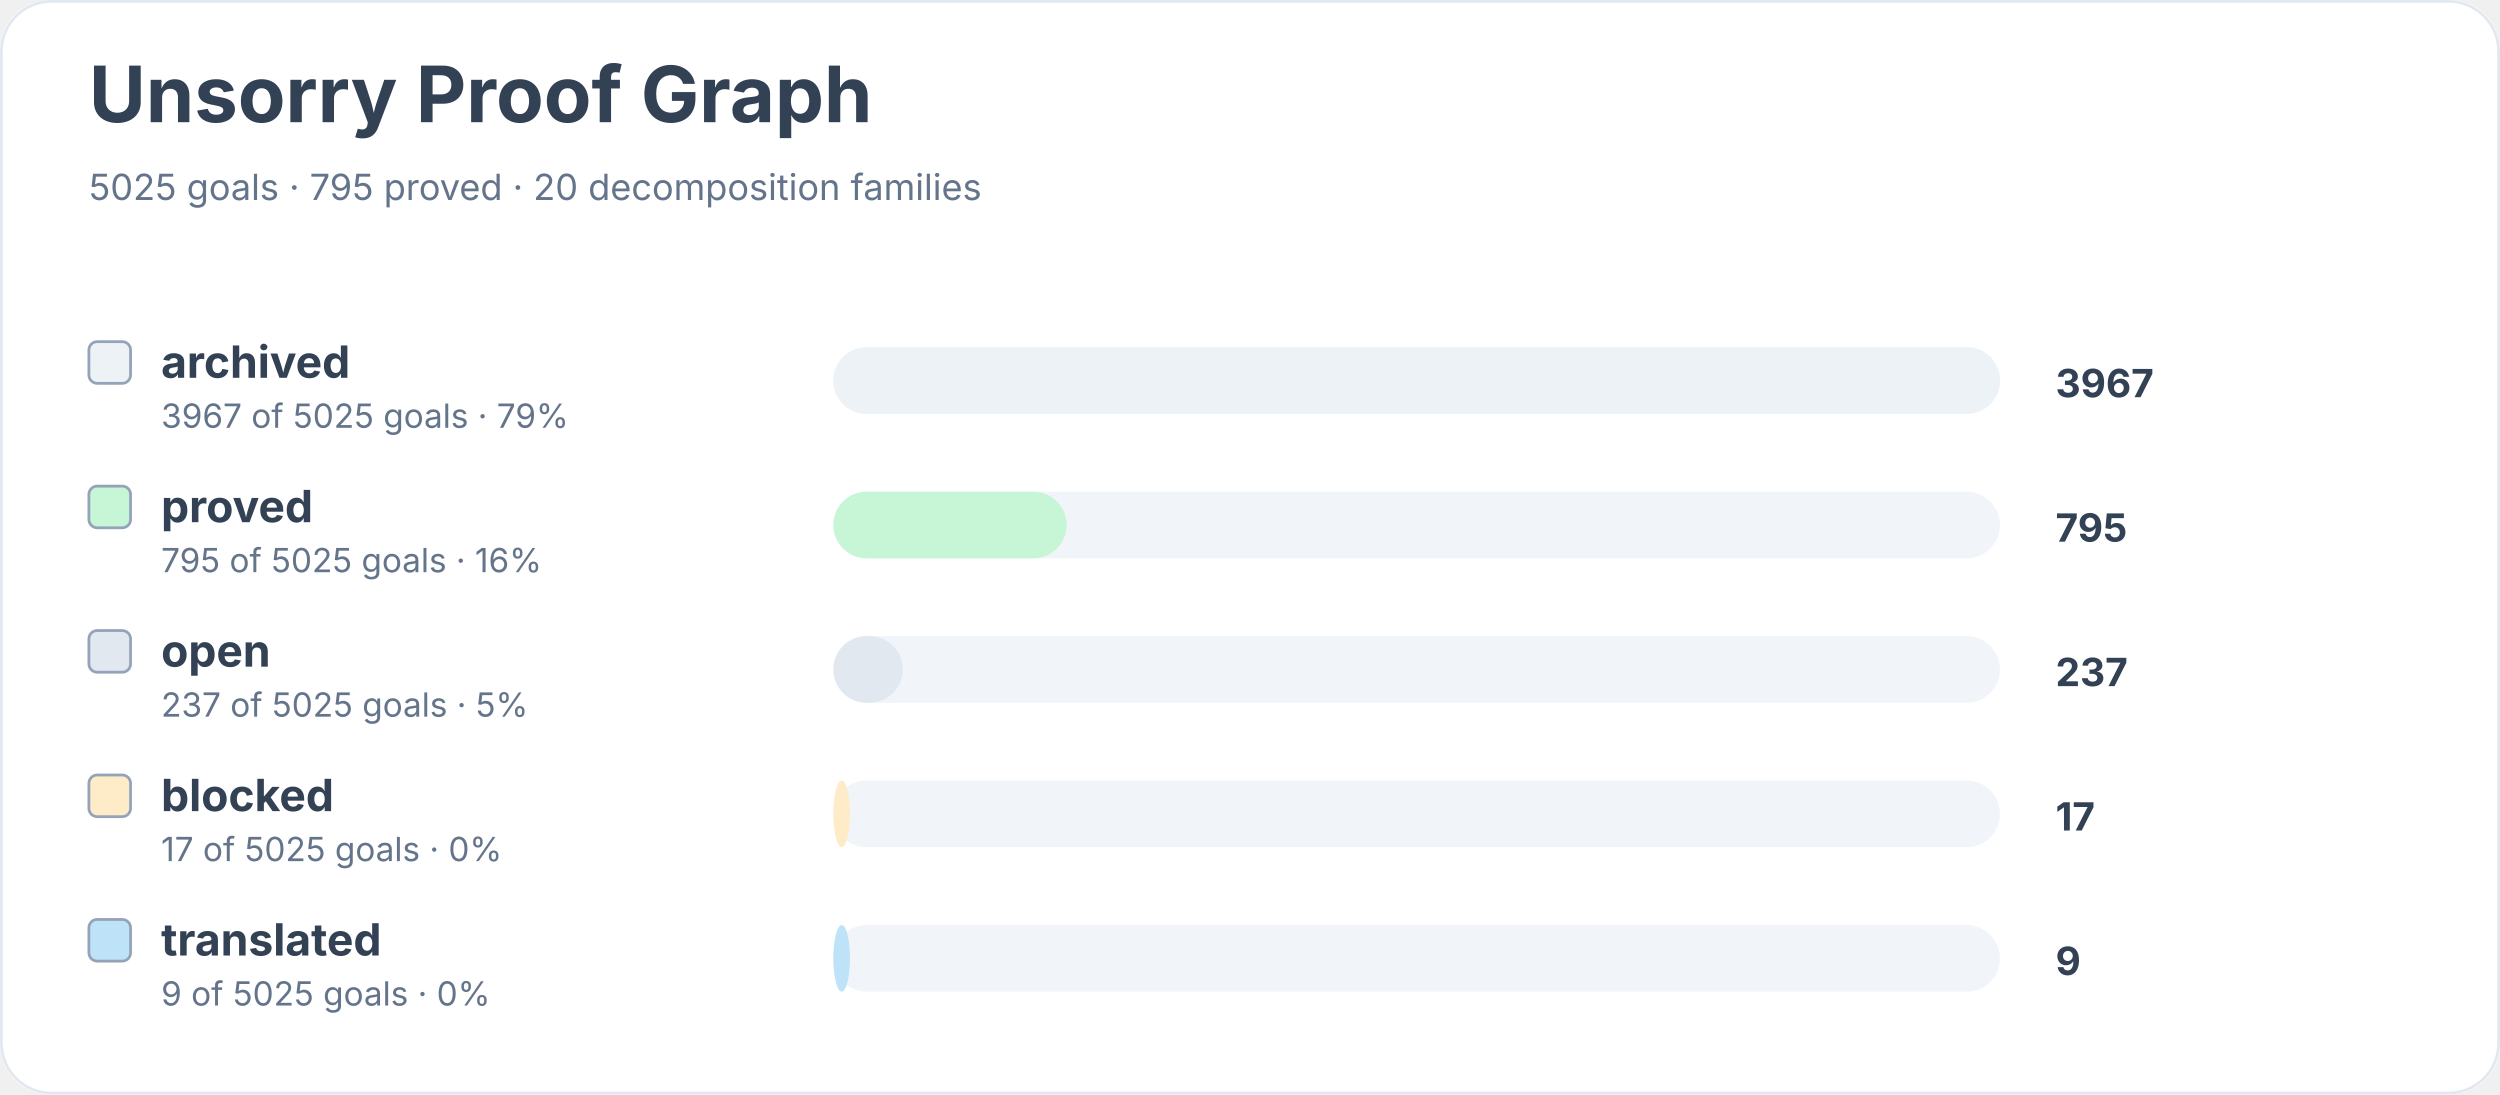
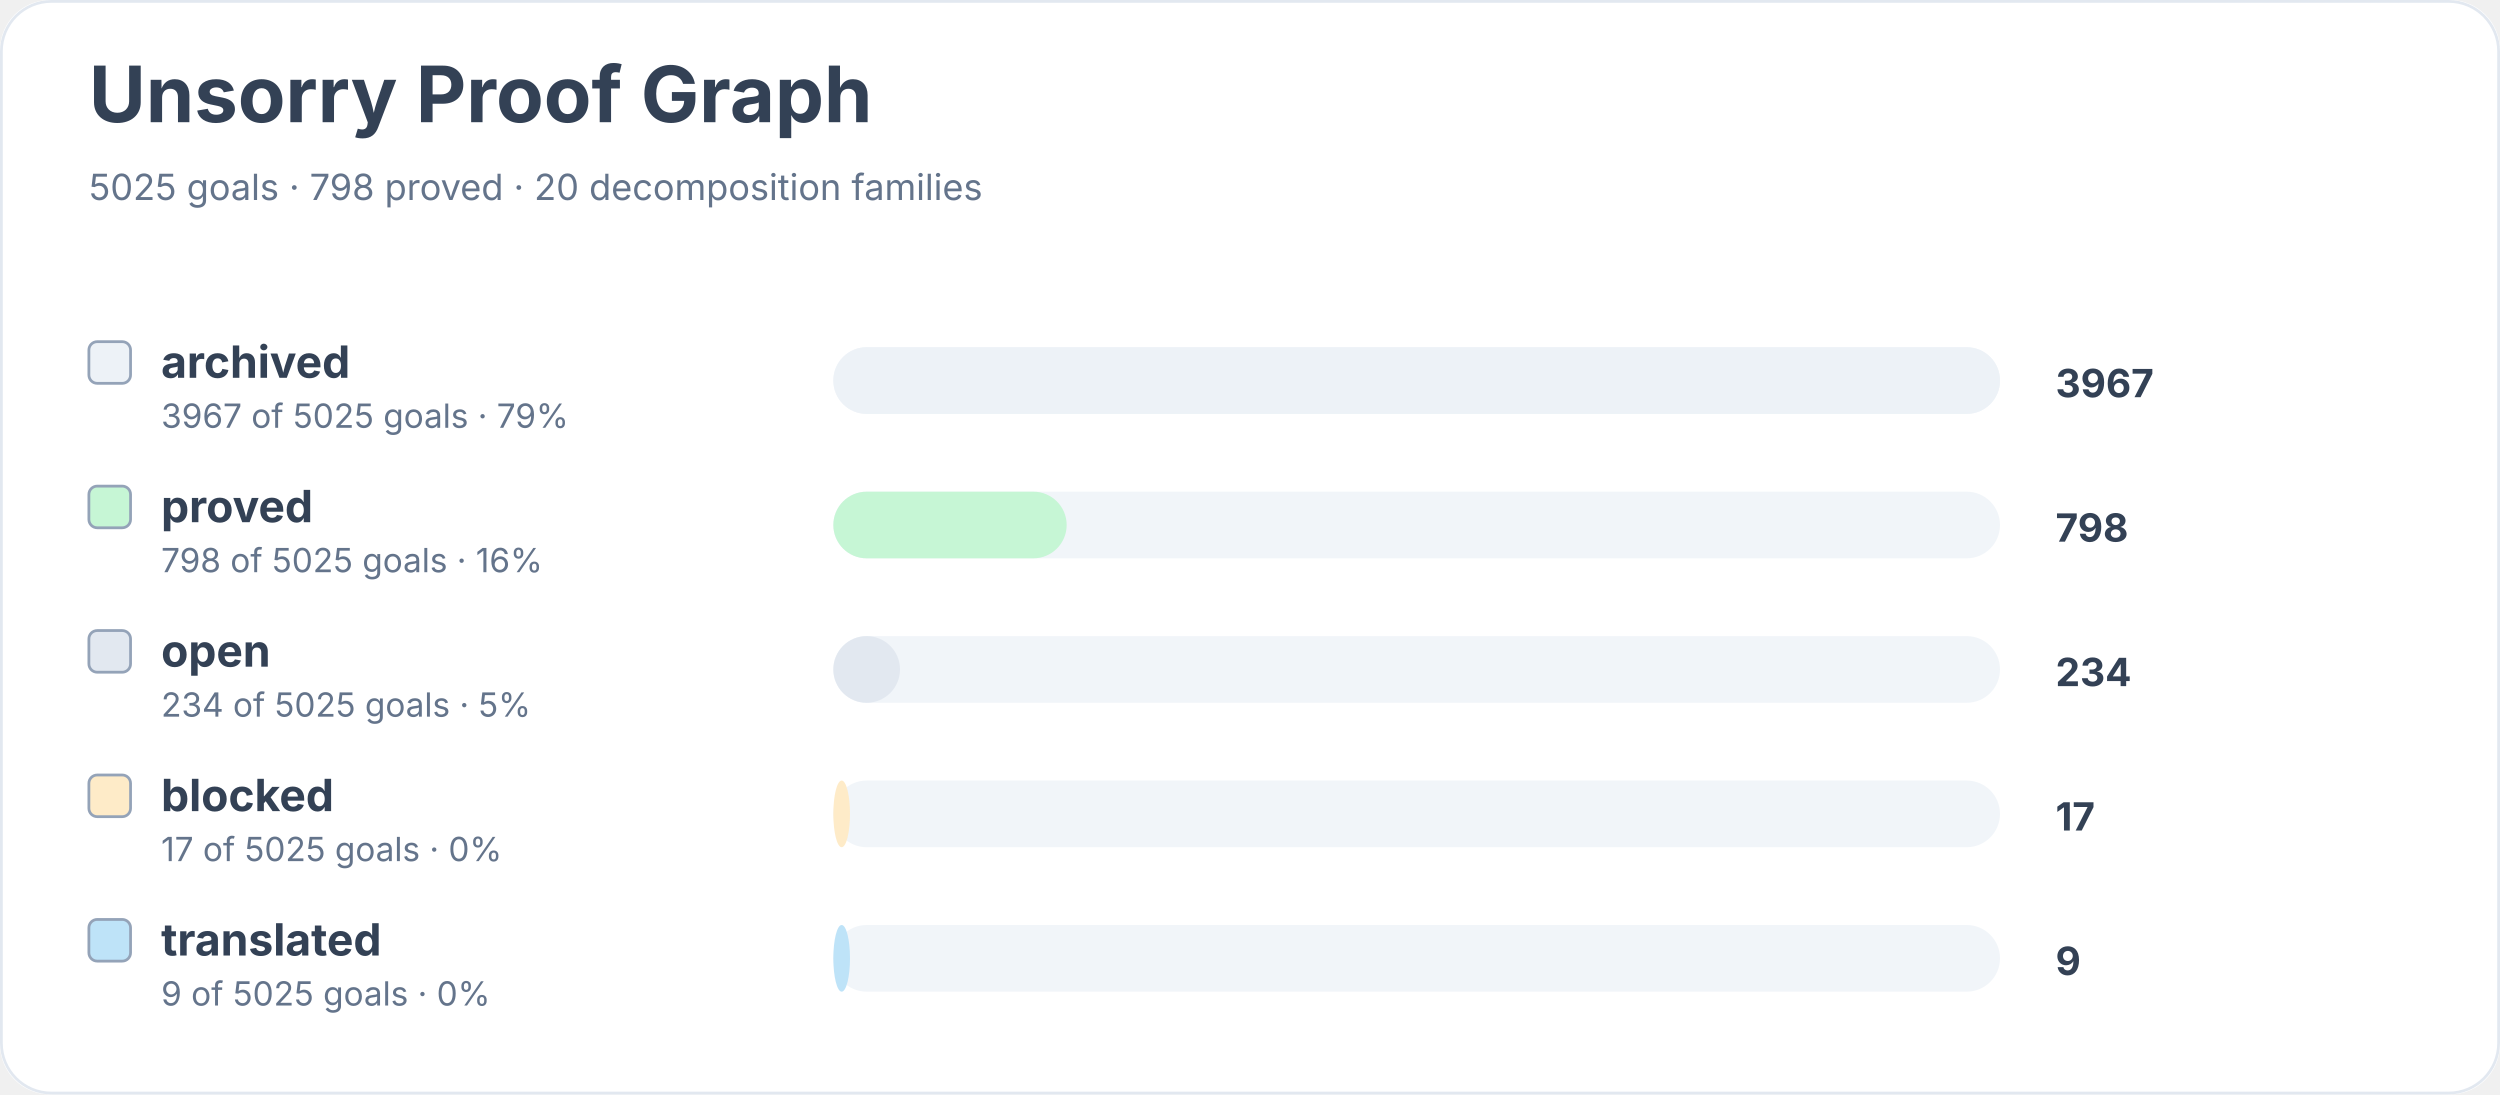
<svg xmlns="http://www.w3.org/2000/svg" width="900" height="394" viewBox="0 0 900 394" role="img" aria-labelledby="title desc">
  <rect width="900" height="100%" rx="18" fill="#ffffff" />
  <rect x="0.5" y="0.5" width="899" height="393" rx="18" fill="none" stroke="#e2e8f0" />
  <text x="32" y="44" font-family="Inter, system-ui, sans-serif" font-size="28" font-weight="700" fill="#334155">Unsorry Proof Graph</text>
-   <text x="32" y="72" font-family="Inter, system-ui, sans-serif" font-size="13" fill="#64748b">5025 goals · 795 proved · 20 decomposition families</text>
+   <text x="32" y="72" font-family="Inter, system-ui, sans-serif" font-size="13" fill="#64748b">5025 goals · 798 proved · 20 decomposition families</text>
  <rect x="32" y="123" width="15" height="15" rx="3" fill="#edf2f7" stroke="#94a3b8" />
  <text x="58" y="136" font-family="Inter, system-ui, sans-serif" font-size="16" font-weight="650" fill="#334155">archived</text>
  <text x="58" y="154" font-family="Inter, system-ui, sans-serif" font-size="12" fill="#64748b">3967 of 5025 goals · 79%</text>
  <rect x="300" y="125" width="420" height="24" rx="12" fill="#f1f5f9" />
  <rect x="300" y="125" width="420" height="24" rx="12" fill="#edf2f7" />
  <text x="740" y="143" font-family="Inter, system-ui, sans-serif" font-size="14" font-weight="700" fill="#334155">3967</text>
  <rect x="32" y="175" width="15" height="15" rx="3" fill="#c6f6d5" stroke="#94a3b8" />
  <text x="58" y="188" font-family="Inter, system-ui, sans-serif" font-size="16" font-weight="650" fill="#334155">proved</text>
-   <text x="58" y="206" font-family="Inter, system-ui, sans-serif" font-size="12" fill="#64748b">795 of 5025 goals · 16%</text>
+   <text x="58" y="206" font-family="Inter, system-ui, sans-serif" font-size="12" fill="#64748b">798 of 5025 goals · 16%</text>
  <rect x="300" y="177" width="420" height="24" rx="12" fill="#f1f5f9" />
  <rect x="300" y="177" width="84" height="24" rx="12" fill="#c6f6d5" />
-   <text x="740" y="195" font-family="Inter, system-ui, sans-serif" font-size="14" font-weight="700" fill="#334155">795</text>
+   <text x="740" y="195" font-family="Inter, system-ui, sans-serif" font-size="14" font-weight="700" fill="#334155">798</text>
  <rect x="32" y="227" width="15" height="15" rx="3" fill="#e2e8f0" stroke="#94a3b8" />
  <text x="58" y="240" font-family="Inter, system-ui, sans-serif" font-size="16" font-weight="650" fill="#334155">open</text>
-   <text x="58" y="258" font-family="Inter, system-ui, sans-serif" font-size="12" fill="#64748b">237 of 5025 goals · 5%</text>
+   <text x="58" y="258" font-family="Inter, system-ui, sans-serif" font-size="12" fill="#64748b">234 of 5025 goals · 5%</text>
  <rect x="300" y="229" width="420" height="24" rx="12" fill="#f1f5f9" />
-   <rect x="300" y="229" width="25" height="24" rx="12" fill="#e2e8f0" />
-   <text x="740" y="247" font-family="Inter, system-ui, sans-serif" font-size="14" font-weight="700" fill="#334155">237</text>
+   <rect x="300" y="229" width="24" height="24" rx="12" fill="#e2e8f0" />
+   <text x="740" y="247" font-family="Inter, system-ui, sans-serif" font-size="14" font-weight="700" fill="#334155">234</text>
  <rect x="32" y="279" width="15" height="15" rx="3" fill="#feebc8" stroke="#94a3b8" />
  <text x="58" y="292" font-family="Inter, system-ui, sans-serif" font-size="16" font-weight="650" fill="#334155">blocked</text>
  <text x="58" y="310" font-family="Inter, system-ui, sans-serif" font-size="12" fill="#64748b">17 of 5025 goals · 0%</text>
  <rect x="300" y="281" width="420" height="24" rx="12" fill="#f1f5f9" />
  <rect x="300" y="281" width="6" height="24" rx="12" fill="#feebc8" />
  <text x="740" y="299" font-family="Inter, system-ui, sans-serif" font-size="14" font-weight="700" fill="#334155">17</text>
  <rect x="32" y="331" width="15" height="15" rx="3" fill="#bee3f8" stroke="#94a3b8" />
  <text x="58" y="344" font-family="Inter, system-ui, sans-serif" font-size="16" font-weight="650" fill="#334155">translated</text>
  <text x="58" y="362" font-family="Inter, system-ui, sans-serif" font-size="12" fill="#64748b">9 of 5025 goals · 0%</text>
  <rect x="300" y="333" width="420" height="24" rx="12" fill="#f1f5f9" />
  <rect x="300" y="333" width="6" height="24" rx="12" fill="#bee3f8" />
  <text x="740" y="351" font-family="Inter, system-ui, sans-serif" font-size="14" font-weight="700" fill="#334155">9</text>
</svg>
